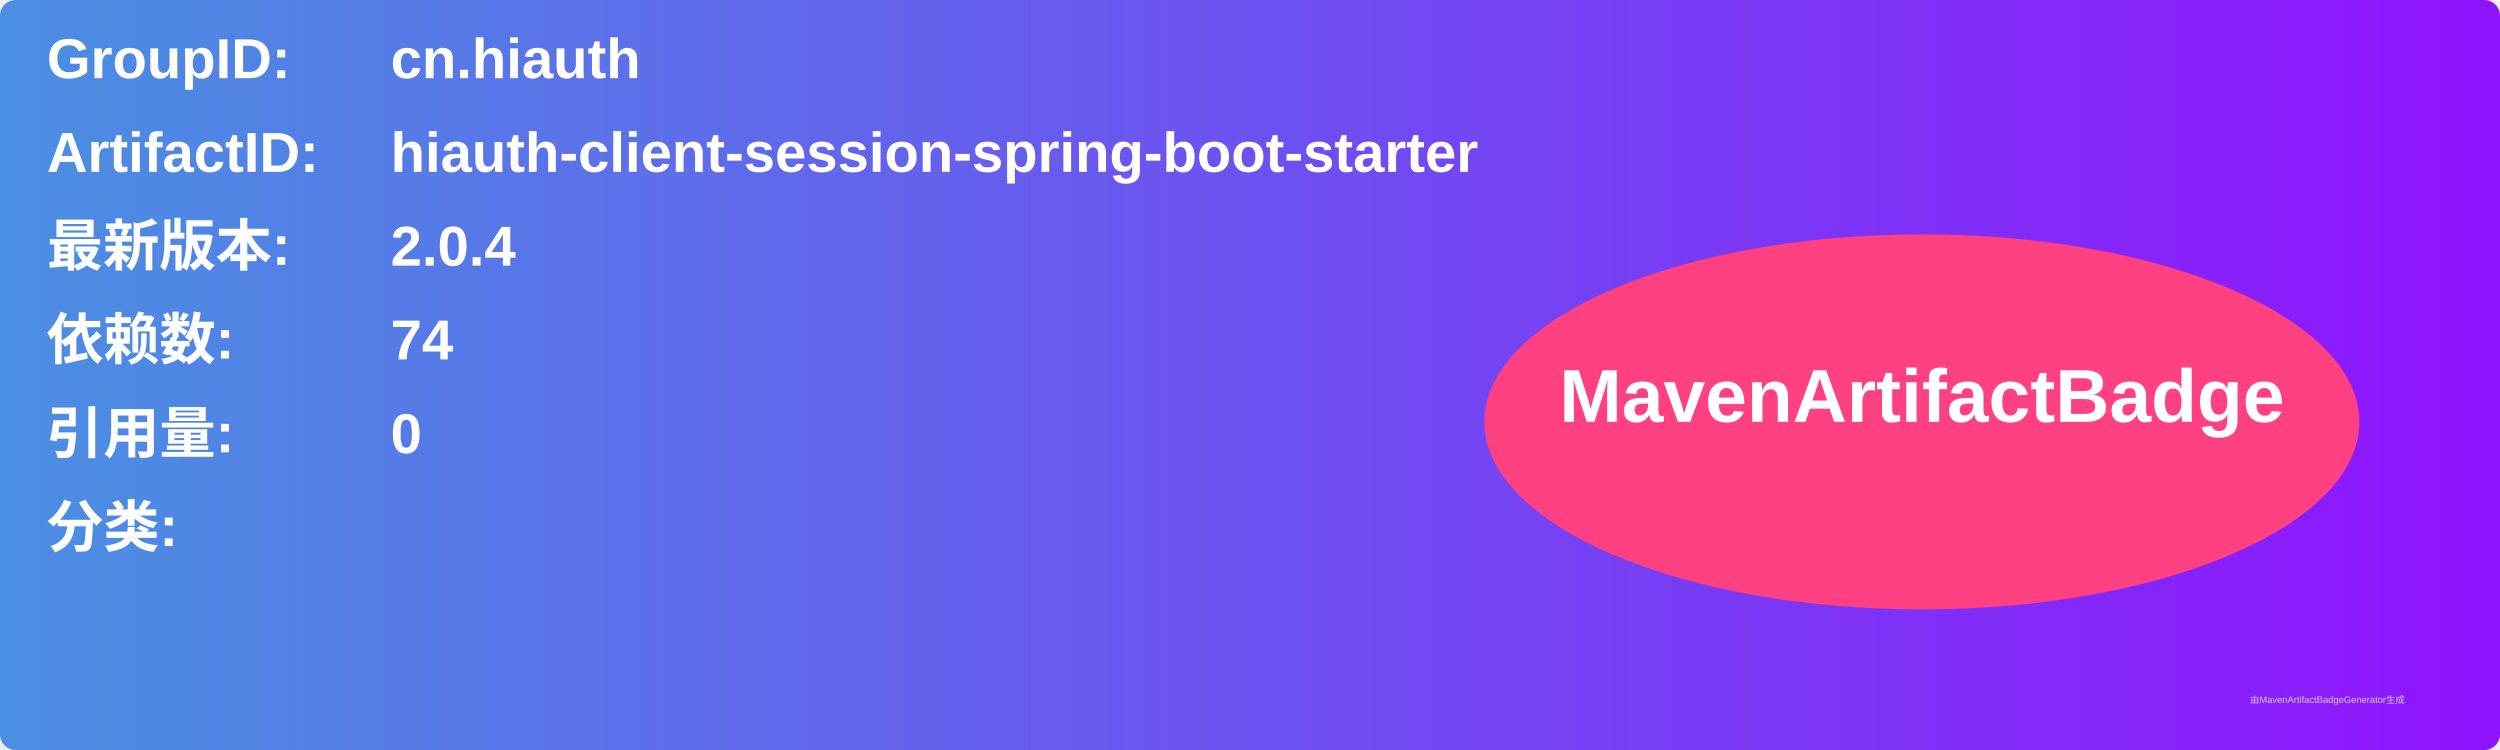
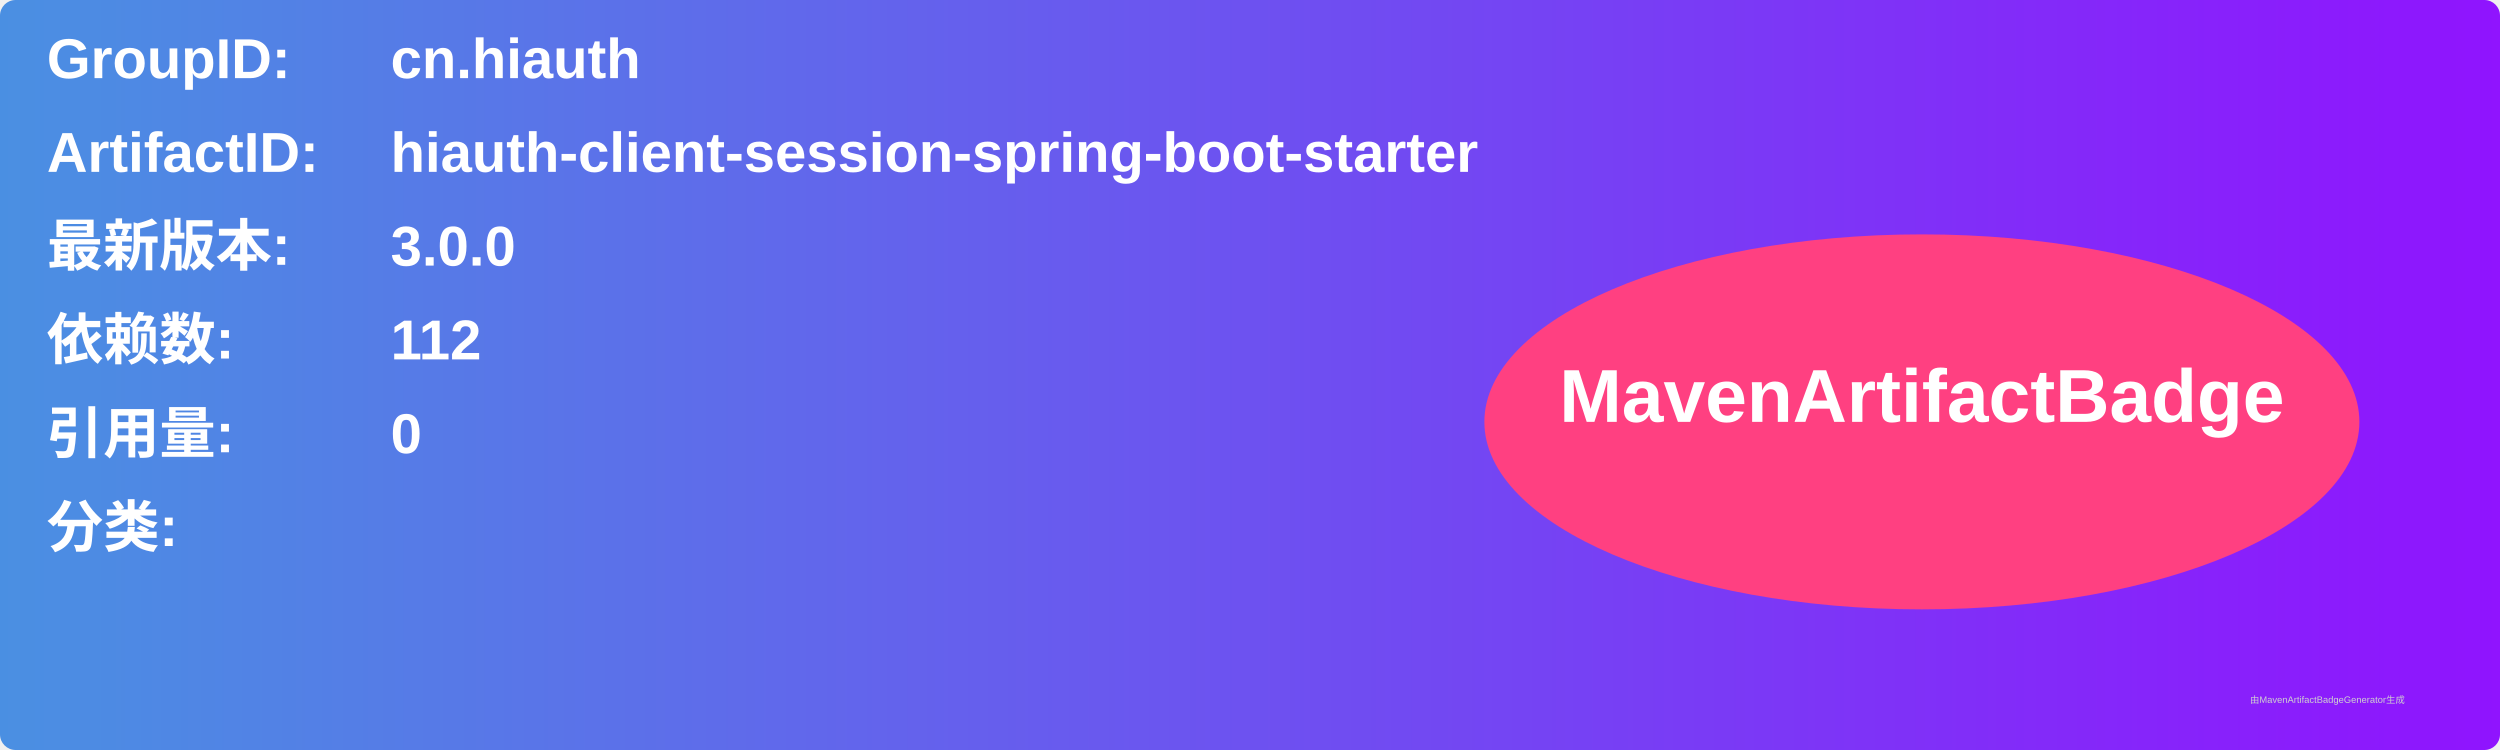
<svg xmlns="http://www.w3.org/2000/svg" width="800" height="240" viewBox="0 0 800 240">
  <linearGradient id="grad" x1="0%" y1="0%" x2="100%" y2="0%">
    <stop offset="0%" stop-color="#4a90e2" />
    <stop offset="100%" stop-color="#9013fe" />
  </linearGradient>
  <rect width="100%" height="100%" rx="5" ry="5" fill="url(#grad)" />
  <g transform="translate(15, 15)">
    <text x="0" y="10" font-family="Arial" font-size="18" fill="white" font-weight="bold" width="260">GroupID:</text>
    <text x="110" y="10" font-family="Arial" font-size="18" fill="white" font-weight="bold" width="460">cn.hiauth</text>
    <text x="0" y="40" font-family="Arial" font-size="18" fill="white" font-weight="bold" width="260">ArtifactID:</text>
    <text x="110" y="40" font-family="Arial" font-size="18" fill="white" font-weight="bold" width="460">hiauth-client-session-spring-boot-starter</text>
    <text x="0" y="70" font-family="Arial" font-size="18" fill="white" font-weight="bold">最新版本:</text>
    <text x="110" y="70" font-family="Arial" font-size="18" fill="white" font-weight="bold">
-       <tspan font-weight="bold">2.0.4</tspan>
+       <tspan font-weight="bold">3.0.0</tspan>
    </text>
    <text x="0" y="100" font-family="Arial" font-size="18" fill="white" font-weight="bold">依赖数: </text>
    <text x="110" y="100" font-family="Arial" font-size="18" fill="white">
-       <tspan font-weight="bold">74</tspan>
+       <tspan font-weight="bold">112</tspan>
    </text>
    <text x="0" y="130" font-family="Arial" font-size="18" fill="white" font-weight="bold">引用量: </text>
    <text x="110" y="130" font-family="Arial" font-size="18" fill="white">
      <tspan font-weight="bold">0</tspan>
    </text>
    <text x="0" y="160" font-family="Arial" font-size="18" fill="white" font-weight="bold">分类:</text>
    <text x="10" y="190" font-family="Arial" font-size="10" fill="white">
      <tspan font-weight="bold" />
    </text>
    <ellipse cx="600" cy="120" rx="140" ry="60" fill="#ff4081" />
    <text x="600" y="120" text-anchor="middle" font-family="Arial" font-size="24" fill="white" font-weight="bold">MavenArtifactBadge</text>
  </g>
  <text x="720" y="225" font-family="Arial" font-size="3" fill="#d0d0d0">由MavenArtifactBadgeGenerator生成</text>
</svg>
